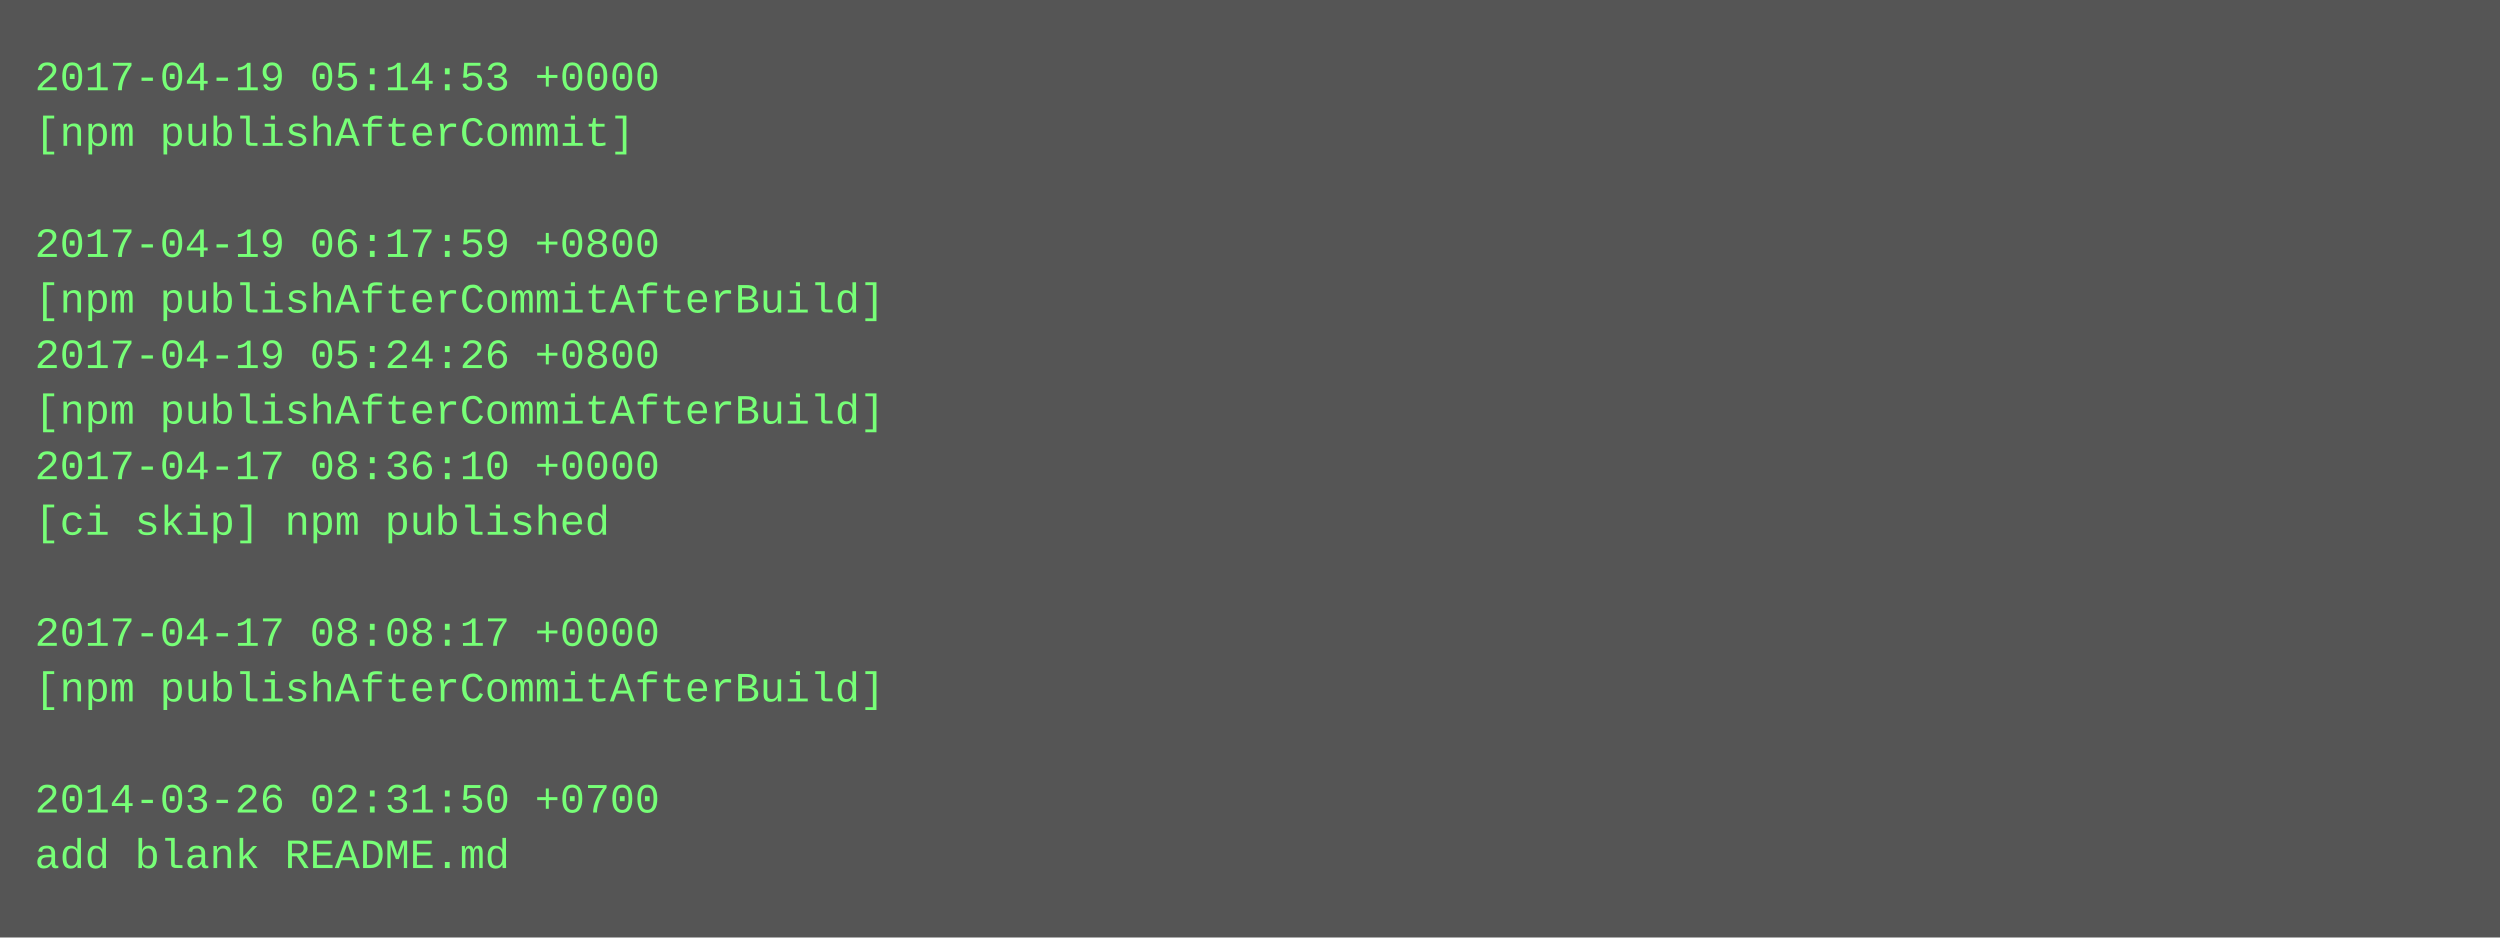
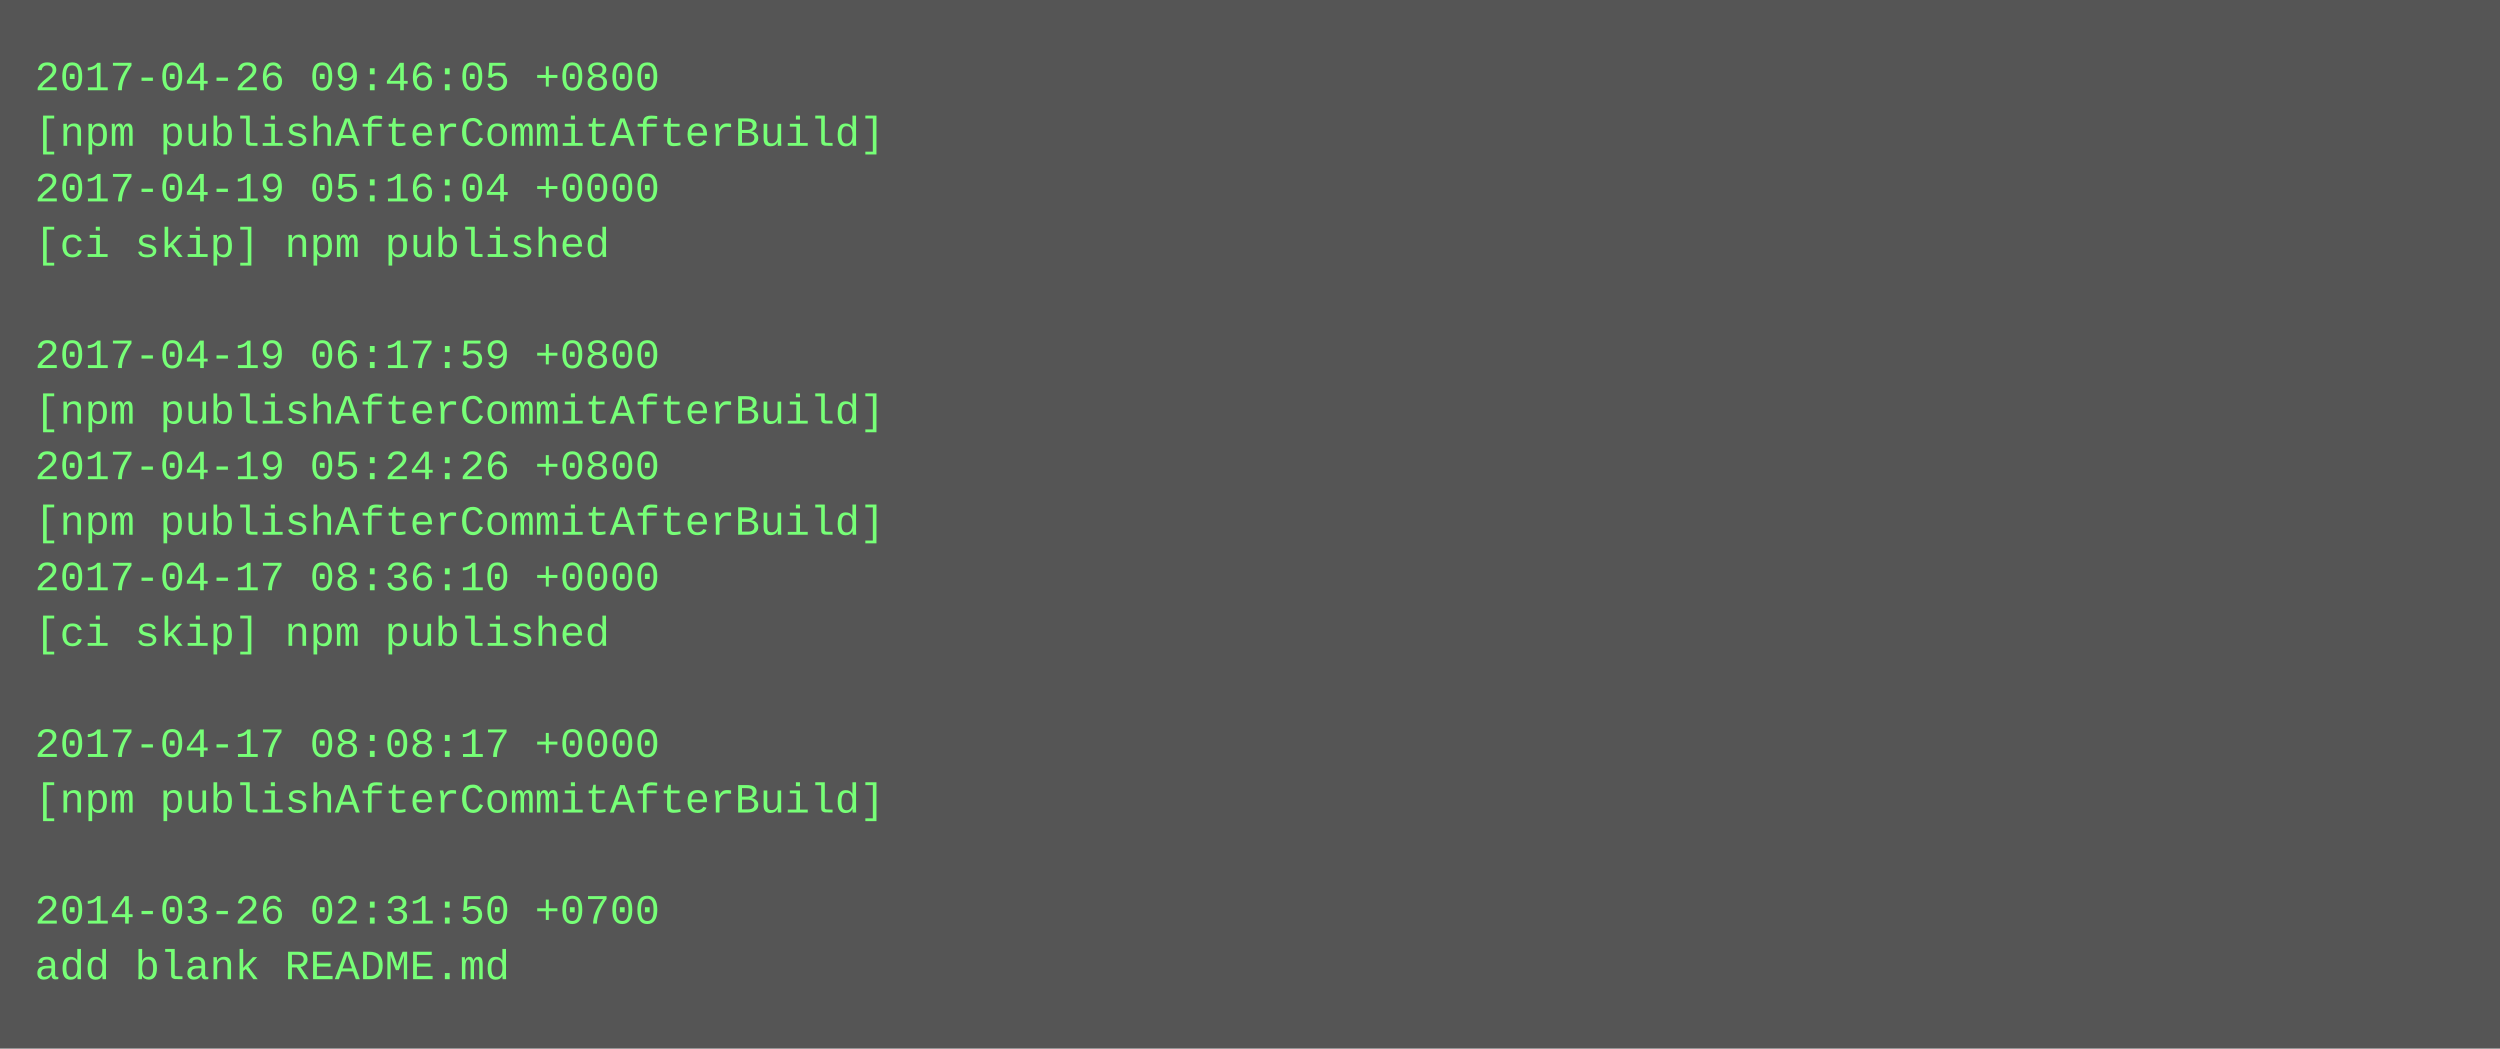
- <svg xmlns="http://www.w3.org/2000/svg" height="270" width="720">
-   <rect height="270" fill="#555" width="720" />
+ <svg xmlns="http://www.w3.org/2000/svg" height="302" width="720">
+   <rect height="302" fill="#555" width="720" />
  <text fill="#7f7" font-family="Courier New" font-size="12" xml:space="preserve">
-     <tspan x="10" y="26">2017-04-19 05:14:53 +0000</tspan>
-     <tspan x="10" y="42">[npm publishAfterCommit]</tspan>
-     <tspan x="10" y="58" />
-     <tspan x="10" y="74">2017-04-19 06:17:59 +0800</tspan>
-     <tspan x="10" y="90">[npm publishAfterCommitAfterBuild]</tspan>
-     <tspan x="10" y="106">2017-04-19 05:24:26 +0800</tspan>
+     <tspan x="10" y="26">2017-04-26 09:46:05 +0800</tspan>
+     <tspan x="10" y="42">[npm publishAfterCommitAfterBuild]</tspan>
+     <tspan x="10" y="58">2017-04-19 05:16:04 +0000</tspan>
+     <tspan x="10" y="74">[ci skip] npm published</tspan>
+     <tspan x="10" y="90" />
+     <tspan x="10" y="106">2017-04-19 06:17:59 +0800</tspan>
    <tspan x="10" y="122">[npm publishAfterCommitAfterBuild]</tspan>
-     <tspan x="10" y="138">2017-04-17 08:36:10 +0000</tspan>
-     <tspan x="10" y="154">[ci skip] npm published</tspan>
-     <tspan x="10" y="170" />
-     <tspan x="10" y="186">2017-04-17 08:08:17 +0000</tspan>
-     <tspan x="10" y="202">[npm publishAfterCommitAfterBuild]</tspan>
-     <tspan x="10" y="218" />
-     <tspan x="10" y="234">2014-03-26 02:31:50 +0700</tspan>
-     <tspan x="10" y="250">add blank README.md</tspan>
+     <tspan x="10" y="138">2017-04-19 05:24:26 +0800</tspan>
+     <tspan x="10" y="154">[npm publishAfterCommitAfterBuild]</tspan>
+     <tspan x="10" y="170">2017-04-17 08:36:10 +0000</tspan>
+     <tspan x="10" y="186">[ci skip] npm published</tspan>
+     <tspan x="10" y="202" />
+     <tspan x="10" y="218">2017-04-17 08:08:17 +0000</tspan>
+     <tspan x="10" y="234">[npm publishAfterCommitAfterBuild]</tspan>
+     <tspan x="10" y="250" />
+     <tspan x="10" y="266">2014-03-26 02:31:50 +0700</tspan>
+     <tspan x="10" y="282">add blank README.md</tspan>
  </text>
</svg>
